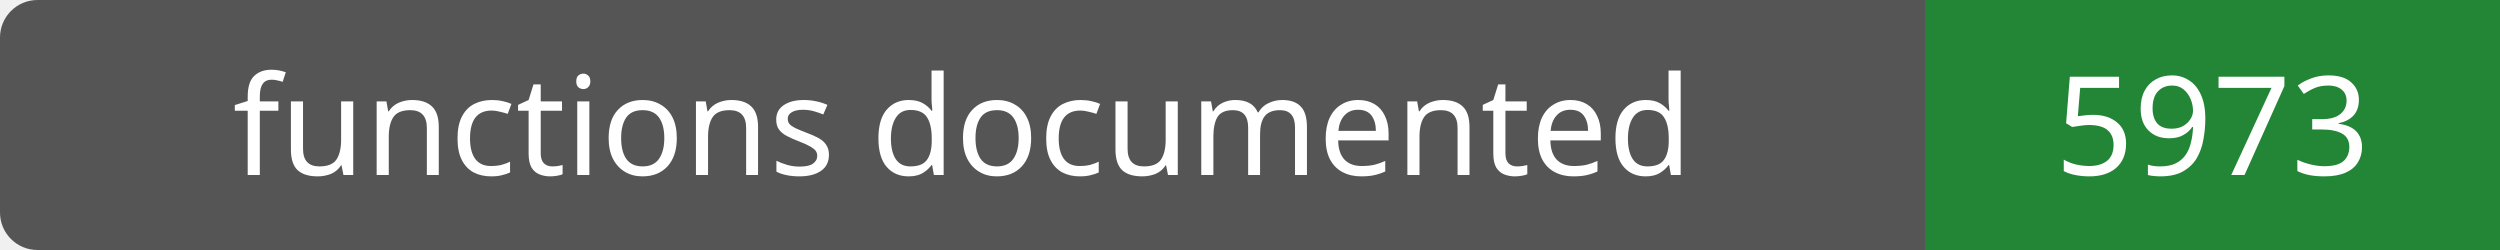
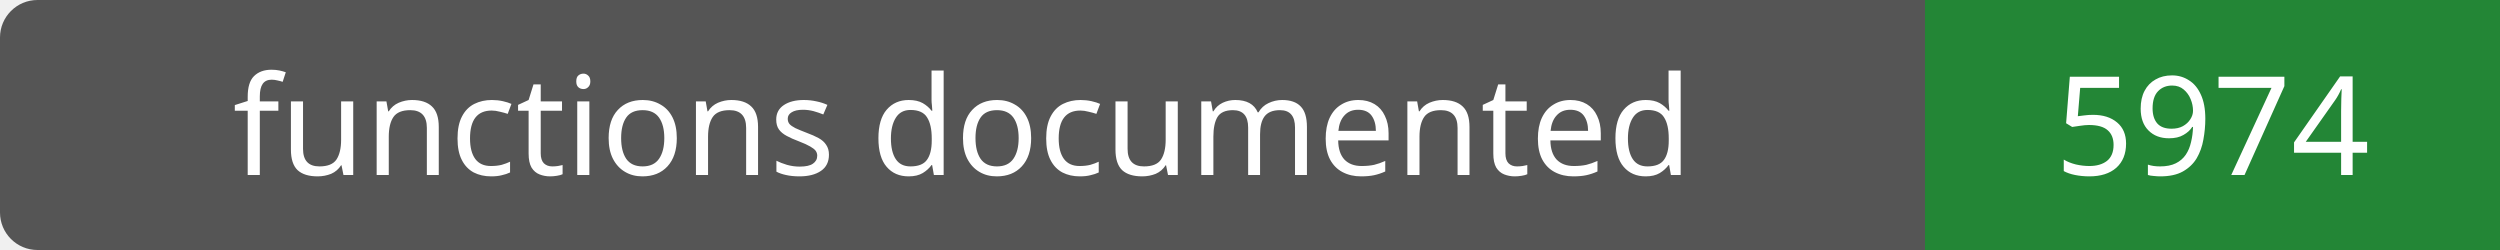
- <svg xmlns="http://www.w3.org/2000/svg" width="200" height="20" role="img" aria-label="functions documented: 5973">
+ <svg xmlns="http://www.w3.org/2000/svg" width="200" height="20" role="img" aria-label="functions documented: 5974">
  <rect width="200" height="20" rx="3" fill="#555" />
  <path fill="#238636" d="M154 0h46v20H154z" />
  <g fill="#fff" text-anchor="middle" font-family="Verdana,sans-serif" font-size="11">
    <text x="77.0" y="14">functions documented</text>
-     <text x="177.0" y="14">5973</text>
+     <text x="177.0" y="14">5974</text>
  </g>
</svg>
